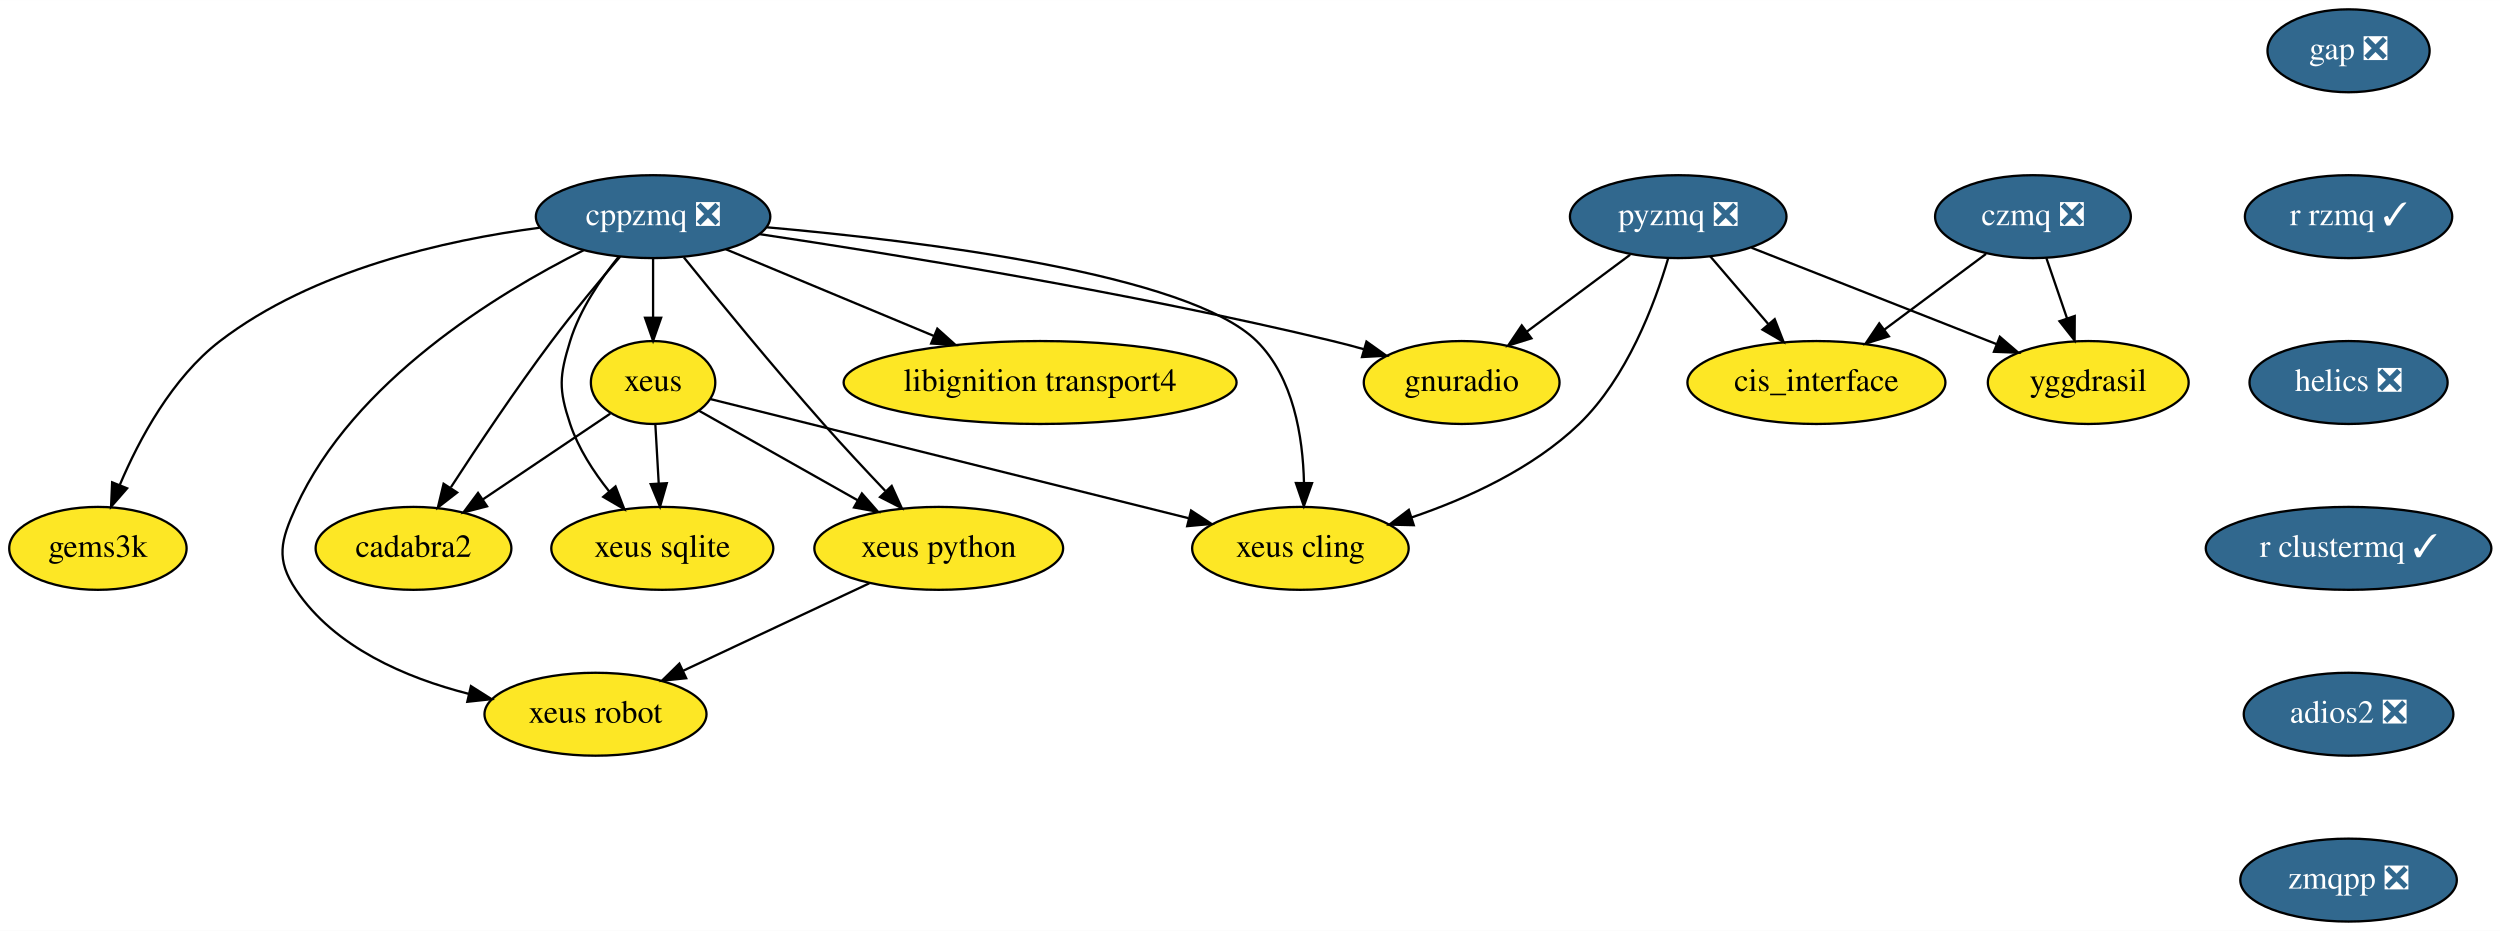
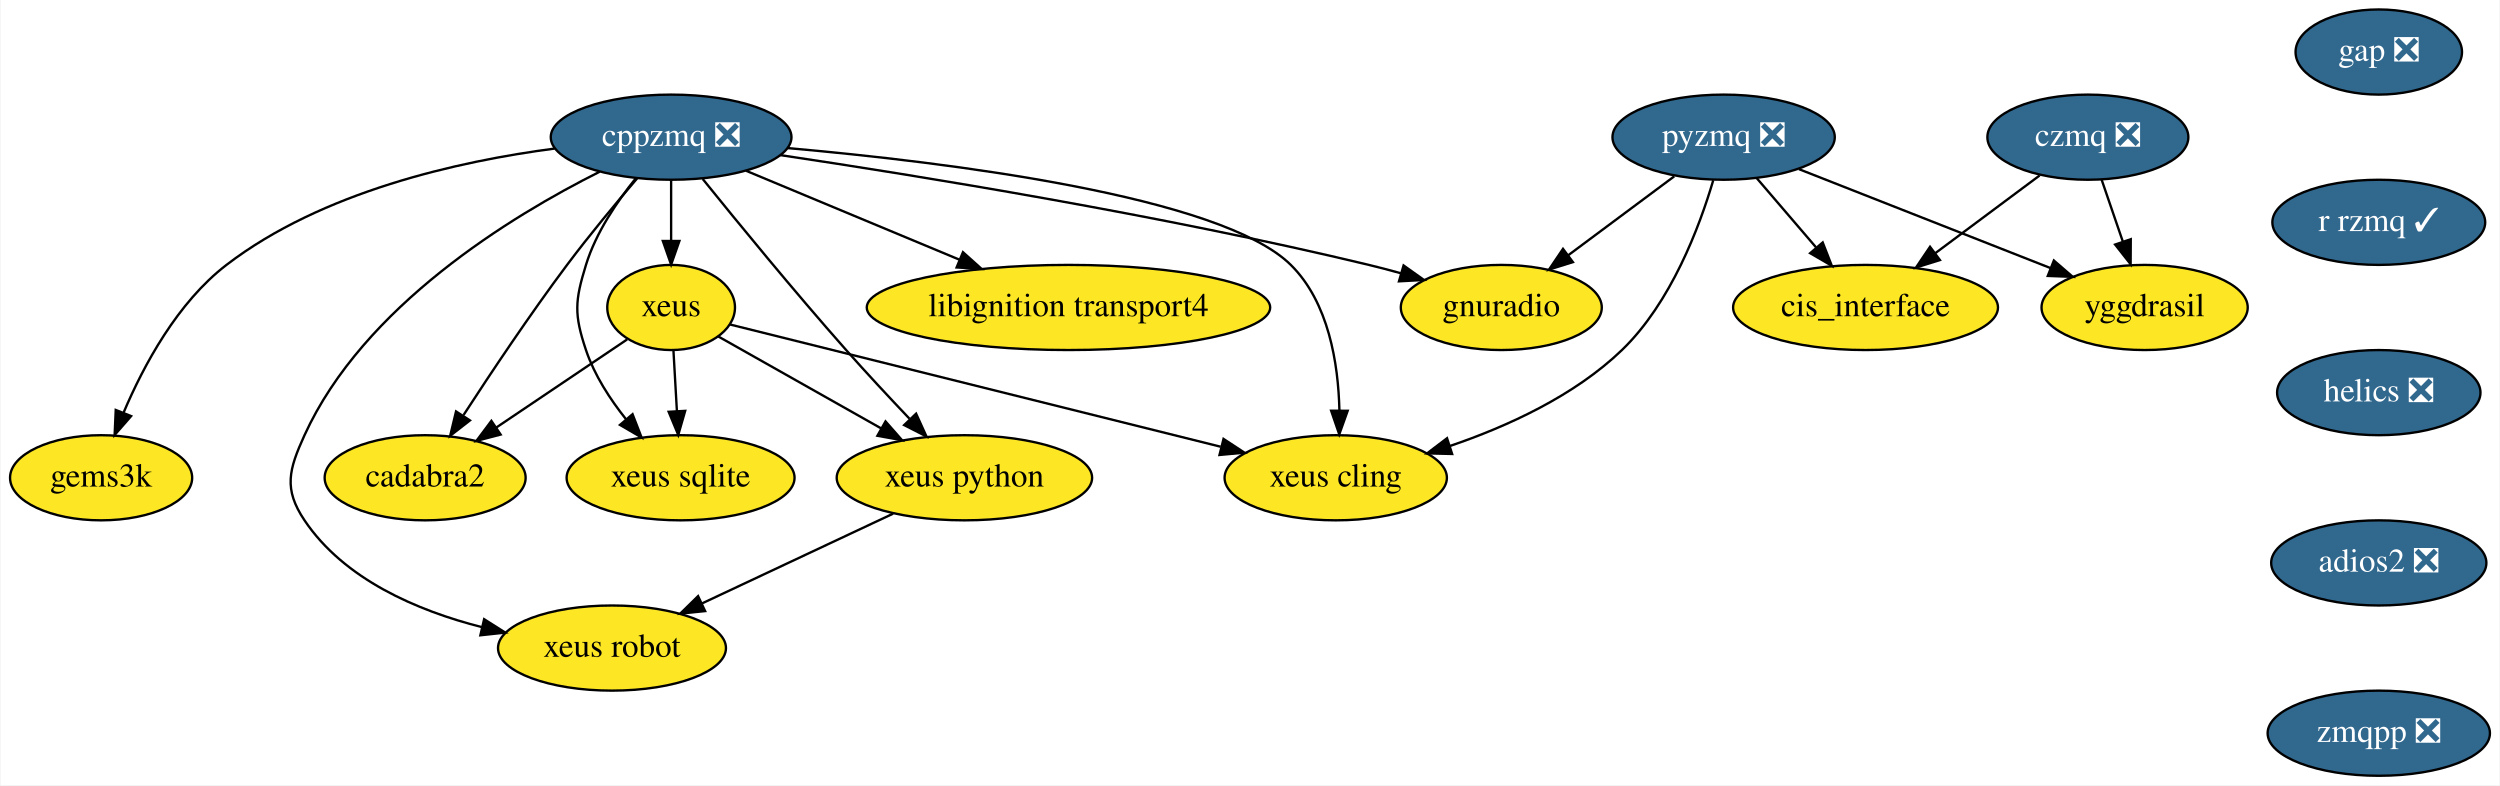
- <svg xmlns="http://www.w3.org/2000/svg" xmlns:xlink="http://www.w3.org/1999/xlink" width="1085pt" height="404pt" viewBox="0.00 0.00 1085.24 404.00">
-   <g id="graph0" class="graph" transform="scale(1 1) rotate(0) translate(4 400)">
-     <polygon fill="white" stroke="transparent" points="-4,4 -4,-400 1081.24,-400 1081.24,4 -4,4" />
+ <svg xmlns="http://www.w3.org/2000/svg" xmlns:xlink="http://www.w3.org/1999/xlink" width="1057pt" height="332pt" viewBox="0.00 0.00 1056.50 332.00">
+   <g id="graph0" class="graph" transform="scale(1 1) rotate(0) translate(4 328)">
+     <polygon fill="white" stroke="transparent" points="-4,4 -4,-328 1052.5,-328 1052.5,4 -4,4" />
    <g id="node1" class="node">
      <g id="a_node1">
        <a xlink:href="https://github.com/conda-forge/cppzmq-feedstock/pull/30" xlink:title="cppzmq ❎">
-           <ellipse fill="#31688e" stroke="black" cx="279.5" cy="-306" rx="50.89" ry="18" />
-           <text text-anchor="middle" x="279.5" y="-302.3" font-family="Times,serif" font-size="14.00" fill="white">cppzmq ❎</text>
+           <ellipse fill="#31688e" stroke="black" cx="279.5" cy="-270" rx="50.89" ry="18" />
+           <text text-anchor="middle" x="279.5" y="-266.3" font-family="Times,serif" font-size="14.00" fill="white">cppzmq ❎</text>
        </a>
      </g>
    </g>
    <g id="node2" class="node">
      <g id="a_node2">
        <a xlink:href="https://github.com/conda-forge/xeus-feedstock" xlink:title="xeus">
-           <ellipse fill="#fde725" stroke="black" cx="279.5" cy="-234" rx="27" ry="18" />
-           <text text-anchor="middle" x="279.5" y="-230.3" font-family="Times,serif" font-size="14.00">xeus</text>
+           <ellipse fill="#fde725" stroke="black" cx="279.5" cy="-198" rx="27" ry="18" />
+           <text text-anchor="middle" x="279.5" y="-194.3" font-family="Times,serif" font-size="14.00">xeus</text>
        </a>
      </g>
    </g>
    <g id="edge1" class="edge">
-       <path fill="none" stroke="black" d="M279.5,-287.7C279.5,-279.98 279.5,-270.71 279.5,-262.11" />
-       <polygon fill="black" stroke="black" points="283,-262.1 279.5,-252.1 276,-262.1 283,-262.1" />
+       <path fill="none" stroke="black" d="M279.5,-251.7C279.5,-243.98 279.5,-234.71 279.5,-226.11" />
+       <polygon fill="black" stroke="black" points="283,-226.1 279.5,-216.1 276,-226.1 283,-226.1" />
    </g>
    <g id="node3" class="node">
      <g id="a_node3">
        <a xlink:href="https://github.com/conda-forge/xeus-python-feedstock" xlink:title="xeus python">
-           <ellipse fill="#fde725" stroke="black" cx="403.5" cy="-162" rx="54" ry="18" />
-           <text text-anchor="middle" x="403.5" y="-158.3" font-family="Times,serif" font-size="14.00">xeus python</text>
+           <ellipse fill="#fde725" stroke="black" cx="403.5" cy="-126" rx="54" ry="18" />
+           <text text-anchor="middle" x="403.5" y="-122.3" font-family="Times,serif" font-size="14.00">xeus python</text>
        </a>
      </g>
    </g>
    <g id="edge2" class="edge">
-       <path fill="none" stroke="black" d="M292.84,-288.34C307.42,-270.26 331.65,-240.67 353.5,-216 362.06,-206.33 371.75,-195.95 380.3,-186.95" />
-       <polygon fill="black" stroke="black" points="383.08,-189.11 387.46,-179.46 378.02,-184.27 383.08,-189.11" />
+       <path fill="none" stroke="black" d="M292.84,-252.34C307.42,-234.26 331.65,-204.67 353.5,-180 362.06,-170.33 371.75,-159.95 380.3,-150.95" />
+       <polygon fill="black" stroke="black" points="383.08,-153.11 387.46,-143.46 378.02,-148.27 383.08,-153.11" />
    </g>
    <g id="node4" class="node">
      <g id="a_node4">
        <a xlink:href="https://github.com/conda-forge/xeus-cling-feedstock" xlink:title="xeus cling">
-           <ellipse fill="#fde725" stroke="black" cx="560.5" cy="-162" rx="47" ry="18" />
-           <text text-anchor="middle" x="560.5" y="-158.3" font-family="Times,serif" font-size="14.00">xeus cling</text>
+           <ellipse fill="#fde725" stroke="black" cx="560.5" cy="-126" rx="47" ry="18" />
+           <text text-anchor="middle" x="560.5" y="-122.3" font-family="Times,serif" font-size="14.00">xeus cling</text>
        </a>
      </g>
    </g>
    <g id="edge3" class="edge">
-       <path fill="none" stroke="black" d="M328.62,-301.4C395.97,-295.44 512.01,-281.17 541.5,-252 557.52,-236.16 561.58,-210.35 562.05,-190.59" />
-       <polygon fill="black" stroke="black" points="565.55,-190.32 561.99,-180.34 558.55,-190.36 565.55,-190.32" />
+       <path fill="none" stroke="black" d="M328.62,-265.4C395.97,-259.44 512.01,-245.17 541.5,-216 557.52,-200.16 561.58,-174.35 562.05,-154.59" />
+       <polygon fill="black" stroke="black" points="565.55,-154.32 561.99,-144.34 558.55,-154.36 565.55,-154.32" />
    </g>
    <g id="node5" class="node">
      <g id="a_node5">
        <a xlink:href="https://github.com/conda-forge/libignition-transport4-feedstock" xlink:title="libignition transport4">
-           <ellipse fill="#fde725" stroke="black" cx="447.5" cy="-234" rx="85.29" ry="18" />
-           <text text-anchor="middle" x="447.5" y="-230.3" font-family="Times,serif" font-size="14.00">libignition transport4</text>
+           <ellipse fill="#fde725" stroke="black" cx="447.5" cy="-198" rx="85.29" ry="18" />
+           <text text-anchor="middle" x="447.5" y="-194.3" font-family="Times,serif" font-size="14.00">libignition transport4</text>
        </a>
      </g>
    </g>
    <g id="edge4" class="edge">
-       <path fill="none" stroke="black" d="M311.1,-291.83C336.55,-281.23 372.68,-266.18 401.36,-254.22" />
-       <polygon fill="black" stroke="black" points="402.89,-257.38 410.78,-250.3 400.2,-250.92 402.89,-257.38" />
+       <path fill="none" stroke="black" d="M311.1,-255.83C336.55,-245.23 372.68,-230.18 401.36,-218.22" />
+       <polygon fill="black" stroke="black" points="402.89,-221.38 410.78,-214.3 400.2,-214.92 402.89,-221.38" />
    </g>
    <g id="node6" class="node">
      <g id="a_node6">
        <a xlink:href="https://github.com/conda-forge/gnuradio-feedstock" xlink:title="gnuradio">
-           <ellipse fill="#fde725" stroke="black" cx="630.5" cy="-234" rx="42.49" ry="18" />
-           <text text-anchor="middle" x="630.5" y="-230.3" font-family="Times,serif" font-size="14.00">gnuradio</text>
+           <ellipse fill="#fde725" stroke="black" cx="630.5" cy="-198" rx="42.49" ry="18" />
+           <text text-anchor="middle" x="630.5" y="-194.3" font-family="Times,serif" font-size="14.00">gnuradio</text>
        </a>
      </g>
    </g>
    <g id="edge5" class="edge">
-       <path fill="none" stroke="black" d="M325.58,-298.43C383.93,-289.72 487.36,-272.98 574.5,-252 578.9,-250.94 583.46,-249.74 587.99,-248.47" />
-       <polygon fill="black" stroke="black" points="589.18,-251.77 597.81,-245.63 587.23,-245.05 589.18,-251.77" />
+       <path fill="none" stroke="black" d="M325.58,-262.43C383.93,-253.72 487.36,-236.98 574.5,-216 578.9,-214.94 583.46,-213.74 587.99,-212.47" />
+       <polygon fill="black" stroke="black" points="589.18,-215.77 597.81,-209.63 587.23,-209.05 589.18,-215.77" />
    </g>
    <g id="node7" class="node">
      <g id="a_node7">
        <a xlink:href="https://github.com/conda-forge/cadabra2-feedstock" xlink:title="cadabra2">
-           <ellipse fill="#fde725" stroke="black" cx="175.5" cy="-162" rx="42.49" ry="18" />
-           <text text-anchor="middle" x="175.5" y="-158.3" font-family="Times,serif" font-size="14.00">cadabra2</text>
+           <ellipse fill="#fde725" stroke="black" cx="175.5" cy="-126" rx="42.49" ry="18" />
+           <text text-anchor="middle" x="175.5" y="-122.3" font-family="Times,serif" font-size="14.00">cadabra2</text>
        </a>
      </g>
    </g>
    <g id="edge6" class="edge">
-       <path fill="none" stroke="black" d="M265.19,-288.63C256.37,-278.33 244.97,-264.63 235.5,-252 219.9,-231.17 203.46,-206.58 191.74,-188.53" />
-       <polygon fill="black" stroke="black" points="194.44,-186.25 186.08,-179.75 188.56,-190.05 194.44,-186.25" />
+       <path fill="none" stroke="black" d="M265.19,-252.63C256.37,-242.33 244.97,-228.63 235.5,-216 219.9,-195.17 203.46,-170.58 191.74,-152.53" />
+       <polygon fill="black" stroke="black" points="194.44,-150.25 186.08,-143.75 188.56,-154.05 194.44,-150.25" />
    </g>
    <g id="node8" class="node">
      <g id="a_node8">
        <a xlink:href="https://github.com/conda-forge/xeus-sqlite-feedstock" xlink:title="xeus sqlite">
-           <ellipse fill="#fde725" stroke="black" cx="283.5" cy="-162" rx="48.19" ry="18" />
-           <text text-anchor="middle" x="283.5" y="-158.3" font-family="Times,serif" font-size="14.00">xeus sqlite</text>
+           <ellipse fill="#fde725" stroke="black" cx="283.5" cy="-126" rx="48.19" ry="18" />
+           <text text-anchor="middle" x="283.5" y="-122.3" font-family="Times,serif" font-size="14.00">xeus sqlite</text>
        </a>
      </g>
    </g>
    <g id="edge7" class="edge">
-       <path fill="none" stroke="black" d="M264.64,-288.71C256.68,-278.86 247.68,-265.61 243.5,-252 238.8,-236.71 238.42,-231.17 243.5,-216 247.05,-205.4 253.66,-195.22 260.49,-186.67" />
-       <polygon fill="black" stroke="black" points="263.19,-188.89 267.02,-179.01 257.87,-184.35 263.19,-188.89" />
+       <path fill="none" stroke="black" d="M264.64,-252.71C256.68,-242.86 247.68,-229.61 243.5,-216 238.8,-200.71 238.42,-195.17 243.5,-180 247.05,-169.4 253.66,-159.22 260.49,-150.67" />
+       <polygon fill="black" stroke="black" points="263.19,-152.89 267.02,-143.01 257.87,-148.35 263.19,-152.89" />
    </g>
    <g id="node9" class="node">
      <g id="a_node9">
        <a xlink:href="https://github.com/conda-forge/gems3k-feedstock" xlink:title="gems3k">
-           <ellipse fill="#fde725" stroke="black" cx="38.5" cy="-162" rx="38.5" ry="18" />
-           <text text-anchor="middle" x="38.5" y="-158.3" font-family="Times,serif" font-size="14.00">gems3k</text>
+           <ellipse fill="#fde725" stroke="black" cx="38.5" cy="-126" rx="38.5" ry="18" />
+           <text text-anchor="middle" x="38.5" y="-122.3" font-family="Times,serif" font-size="14.00">gems3k</text>
        </a>
      </g>
    </g>
    <g id="edge8" class="edge">
-       <path fill="none" stroke="black" d="M230.26,-301.19C189.47,-295.83 131.86,-282.96 91.5,-252 70.75,-236.08 56.47,-209.53 48.01,-189.56" />
-       <polygon fill="black" stroke="black" points="51.18,-188.07 44.21,-180.08 44.68,-190.67 51.18,-188.07" />
+       <path fill="none" stroke="black" d="M230.26,-265.19C189.47,-259.83 131.86,-246.96 91.5,-216 70.75,-200.08 56.47,-173.53 48.01,-153.56" />
+       <polygon fill="black" stroke="black" points="51.18,-152.07 44.21,-144.08 44.68,-154.67 51.18,-152.07" />
    </g>
    <g id="node10" class="node">
      <g id="a_node10">
        <a xlink:href="https://github.com/conda-forge/xeus-robot-feedstock" xlink:title="xeus robot">
-           <ellipse fill="#fde725" stroke="black" cx="254.5" cy="-90" rx="48.19" ry="18" />
-           <text text-anchor="middle" x="254.5" y="-86.3" font-family="Times,serif" font-size="14.00">xeus robot</text>
+           <ellipse fill="#fde725" stroke="black" cx="254.5" cy="-54" rx="48.19" ry="18" />
+           <text text-anchor="middle" x="254.5" y="-50.3" font-family="Times,serif" font-size="14.00">xeus robot</text>
        </a>
      </g>
    </g>
    <g id="edge9" class="edge">
-       <path fill="none" stroke="black" d="M249.34,-291.42C211.74,-272.58 149.4,-234.57 124.5,-180 117.86,-165.44 115.57,-157.28 124.5,-144 141.27,-119.05 172.06,-105.84 199.47,-98.85" />
-       <polygon fill="black" stroke="black" points="200.43,-102.21 209.38,-96.54 198.85,-95.4 200.43,-102.21" />
+       <path fill="none" stroke="black" d="M249.34,-255.42C211.74,-236.58 149.4,-198.57 124.5,-144 117.86,-129.44 115.57,-121.28 124.5,-108 141.27,-83.05 172.06,-69.84 199.47,-62.85" />
+       <polygon fill="black" stroke="black" points="200.43,-66.21 209.38,-60.54 198.85,-59.4 200.43,-66.21" />
    </g>
    <g id="edge10" class="edge">
-       <path fill="none" stroke="black" d="M299.42,-221.75C317.96,-211.29 345.98,-195.47 368.29,-182.88" />
-       <polygon fill="black" stroke="black" points="370.15,-185.84 377.14,-177.88 366.71,-179.75 370.15,-185.84" />
+       <path fill="none" stroke="black" d="M299.42,-185.75C317.96,-175.29 345.98,-159.47 368.29,-146.88" />
+       <polygon fill="black" stroke="black" points="370.15,-149.84 377.14,-141.88 366.71,-143.75 370.15,-149.84" />
    </g>
    <g id="edge11" class="edge">
-       <path fill="none" stroke="black" d="M304.44,-226.79C350.91,-215.21 451.5,-190.15 511.85,-175.12" />
-       <polygon fill="black" stroke="black" points="513.05,-178.43 521.9,-172.62 511.35,-171.64 513.05,-178.43" />
+       <path fill="none" stroke="black" d="M304.44,-190.79C350.91,-179.21 451.5,-154.15 511.85,-139.12" />
+       <polygon fill="black" stroke="black" points="513.05,-142.43 521.9,-136.62 511.35,-135.64 513.05,-142.43" />
    </g>
    <g id="edge12" class="edge">
-       <path fill="none" stroke="black" d="M260.91,-220.49C245.54,-210.14 223.43,-195.26 205.56,-183.23" />
-       <polygon fill="black" stroke="black" points="207.42,-180.27 197.17,-177.59 203.51,-186.07 207.42,-180.27" />
+       <path fill="none" stroke="black" d="M260.91,-184.49C245.54,-174.14 223.43,-159.26 205.56,-147.23" />
+       <polygon fill="black" stroke="black" points="207.42,-144.27 197.17,-141.59 203.51,-150.07 207.42,-144.27" />
    </g>
    <g id="edge13" class="edge">
-       <path fill="none" stroke="black" d="M280.49,-215.7C280.93,-207.98 281.46,-198.71 281.95,-190.11" />
-       <polygon fill="black" stroke="black" points="285.45,-190.29 282.52,-180.1 278.46,-189.89 285.45,-190.29" />
+       <path fill="none" stroke="black" d="M280.49,-179.7C280.93,-171.98 281.46,-162.71 281.95,-154.11" />
+       <polygon fill="black" stroke="black" points="285.45,-154.29 282.52,-144.1 278.46,-153.89 285.45,-154.29" />
    </g>
    <g id="edge14" class="edge">
-       <path fill="none" stroke="black" d="M373.35,-146.83C350.05,-135.89 317.65,-120.67 292.56,-108.88" />
-       <polygon fill="black" stroke="black" points="293.88,-105.63 283.34,-104.55 290.9,-111.97 293.88,-105.63" />
+       <path fill="none" stroke="black" d="M373.35,-110.83C350.05,-99.89 317.65,-84.67 292.56,-72.88" />
+       <polygon fill="black" stroke="black" points="293.88,-69.63 283.34,-68.55 290.9,-75.97 293.88,-69.63" />
    </g>
    <g id="node11" class="node">
      <g id="a_node11">
        <a xlink:href="https://github.com/conda-forge/gap-feedstock/pull/43" xlink:title="gap ❎">
-           <ellipse fill="#31688e" stroke="black" cx="1015.5" cy="-378" rx="35.19" ry="18" />
-           <text text-anchor="middle" x="1015.5" y="-374.3" font-family="Times,serif" font-size="14.00" fill="white">gap ❎</text>
+           <ellipse fill="#31688e" stroke="black" cx="1001.5" cy="-306" rx="35.19" ry="18" />
+           <text text-anchor="middle" x="1001.5" y="-302.3" font-family="Times,serif" font-size="14.00" fill="white">gap ❎</text>
        </a>
      </g>
    </g>
    <g id="node12" class="node">
      <g id="a_node12">
        <a xlink:href="https://github.com/conda-forge/r-rzmq-feedstock/pull/12" xlink:title="r rzmq ✓">
-           <ellipse fill="#31688e" stroke="black" cx="1015.5" cy="-306" rx="45" ry="18" />
-           <text text-anchor="middle" x="1015.5" y="-302.3" font-family="Times,serif" font-size="14.00" fill="white">r rzmq ✓</text>
+           <ellipse fill="#31688e" stroke="black" cx="1001.5" cy="-234" rx="45" ry="18" />
+           <text text-anchor="middle" x="1001.5" y="-230.3" font-family="Times,serif" font-size="14.00" fill="white">r rzmq ✓</text>
        </a>
      </g>
    </g>
    <g id="node16" class="node">
      <g id="a_node16">
        <a xlink:href="https://github.com/conda-forge/helics-feedstock/pull/25" xlink:title="helics ❎">
-           <ellipse fill="#31688e" stroke="black" cx="1015.5" cy="-234" rx="43" ry="18" />
-           <text text-anchor="middle" x="1015.5" y="-230.3" font-family="Times,serif" font-size="14.00" fill="white">helics ❎</text>
+           <ellipse fill="#31688e" stroke="black" cx="1001.5" cy="-162" rx="43" ry="18" />
+           <text text-anchor="middle" x="1001.5" y="-158.3" font-family="Times,serif" font-size="14.00" fill="white">helics ❎</text>
        </a>
      </g>
    </g>
    <g id="node13" class="node">
      <g id="a_node13">
        <a xlink:href="https://github.com/conda-forge/pyzmq-feedstock/pull/60" xlink:title="pyzmq ❎">
-           <ellipse fill="#31688e" stroke="black" cx="724.5" cy="-306" rx="47" ry="18" />
-           <text text-anchor="middle" x="724.5" y="-302.3" font-family="Times,serif" font-size="14.00" fill="white">pyzmq ❎</text>
+           <ellipse fill="#31688e" stroke="black" cx="724.5" cy="-270" rx="47" ry="18" />
+           <text text-anchor="middle" x="724.5" y="-266.3" font-family="Times,serif" font-size="14.00" fill="white">pyzmq ❎</text>
        </a>
      </g>
    </g>
    <g id="edge16" class="edge">
-       <path fill="none" stroke="black" d="M720.11,-287.77C714.29,-268.08 702.26,-236 681.5,-216 661.4,-196.63 633.05,-183.7 608.85,-175.46" />
-       <polygon fill="black" stroke="black" points="609.71,-172.06 599.12,-172.32 607.56,-178.72 609.71,-172.06" />
+       <path fill="none" stroke="black" d="M720.11,-251.77C714.29,-232.08 702.26,-200 681.5,-180 661.4,-160.63 633.05,-147.7 608.85,-139.46" />
+       <polygon fill="black" stroke="black" points="609.71,-136.06 599.12,-136.32 607.56,-142.72 609.71,-136.06" />
    </g>
    <g id="edge17" class="edge">
-       <path fill="none" stroke="black" d="M703.64,-289.46C690.44,-279.63 673.2,-266.8 658.77,-256.06" />
-       <polygon fill="black" stroke="black" points="660.77,-253.18 650.66,-250.01 656.59,-258.79 660.77,-253.18" />
+       <path fill="none" stroke="black" d="M703.64,-253.46C690.44,-243.63 673.2,-230.8 658.77,-220.06" />
+       <polygon fill="black" stroke="black" points="660.77,-217.18 650.66,-214.01 656.59,-222.79 660.77,-217.18" />
    </g>
    <g id="node14" class="node">
      <g id="a_node14">
        <a xlink:href="https://github.com/conda-forge/cis_interface-feedstock" xlink:title="cis_interface">
-           <ellipse fill="#fde725" stroke="black" cx="784.5" cy="-234" rx="56" ry="18" />
-           <text text-anchor="middle" x="784.5" y="-230.3" font-family="Times,serif" font-size="14.00">cis_interface</text>
+           <ellipse fill="#fde725" stroke="black" cx="784.5" cy="-198" rx="56" ry="18" />
+           <text text-anchor="middle" x="784.5" y="-194.3" font-family="Times,serif" font-size="14.00">cis_interface</text>
        </a>
      </g>
    </g>
    <g id="edge18" class="edge">
-       <path fill="none" stroke="black" d="M738.42,-288.76C745.88,-280.06 755.23,-269.15 763.56,-259.43" />
-       <polygon fill="black" stroke="black" points="766.39,-261.5 770.24,-251.63 761.08,-256.95 766.39,-261.5" />
+       <path fill="none" stroke="black" d="M738.42,-252.76C745.88,-244.06 755.23,-233.15 763.56,-223.43" />
+       <polygon fill="black" stroke="black" points="766.39,-225.5 770.24,-215.63 761.08,-220.95 766.39,-225.5" />
    </g>
    <g id="node15" class="node">
      <g id="a_node15">
        <a xlink:href="https://github.com/conda-forge/yggdrasil-feedstock" xlink:title="yggdrasil">
-           <ellipse fill="#fde725" stroke="black" cx="902.5" cy="-234" rx="43.59" ry="18" />
-           <text text-anchor="middle" x="902.5" y="-230.3" font-family="Times,serif" font-size="14.00">yggdrasil</text>
+           <ellipse fill="#fde725" stroke="black" cx="902.5" cy="-198" rx="43.59" ry="18" />
+           <text text-anchor="middle" x="902.5" y="-194.3" font-family="Times,serif" font-size="14.00">yggdrasil</text>
        </a>
      </g>
    </g>
    <g id="edge19" class="edge">
-       <path fill="none" stroke="black" d="M756.32,-292.49C786.05,-280.8 830.53,-263.3 862.61,-250.69" />
-       <polygon fill="black" stroke="black" points="864.12,-253.86 872.14,-246.94 861.55,-247.34 864.12,-253.86" />
+       <path fill="none" stroke="black" d="M756.32,-256.49C786.05,-244.8 830.53,-227.3 862.61,-214.69" />
+       <polygon fill="black" stroke="black" points="864.12,-217.86 872.14,-210.94 861.55,-211.34 864.12,-217.86" />
    </g>
    <g id="node18" class="node">
      <g id="a_node18">
-         <a xlink:href="https://github.com/conda-forge/r-clustermq-feedstock/pull/12" xlink:title="r clustermq ✓">
-           <ellipse fill="#31688e" stroke="black" cx="1015.5" cy="-162" rx="61.99" ry="18" />
-           <text text-anchor="middle" x="1015.5" y="-158.3" font-family="Times,serif" font-size="14.00" fill="white">r clustermq ✓</text>
+         <a xlink:href="https://github.com/conda-forge/adios2-feedstock/pull/19" xlink:title="adios2 ❎">
+           <ellipse fill="#31688e" stroke="black" cx="1001.5" cy="-90" rx="45.5" ry="18" />
+           <text text-anchor="middle" x="1001.5" y="-86.3" font-family="Times,serif" font-size="14.00" fill="white">adios2 ❎</text>
        </a>
      </g>
    </g>
    <g id="node17" class="node">
      <g id="a_node17">
        <a xlink:href="https://github.com/conda-forge/czmq-feedstock/pull/13" xlink:title="czmq ❎">
-           <ellipse fill="#31688e" stroke="black" cx="878.5" cy="-306" rx="42.49" ry="18" />
-           <text text-anchor="middle" x="878.5" y="-302.3" font-family="Times,serif" font-size="14.00" fill="white">czmq ❎</text>
+           <ellipse fill="#31688e" stroke="black" cx="878.5" cy="-270" rx="42.49" ry="18" />
+           <text text-anchor="middle" x="878.5" y="-266.3" font-family="Times,serif" font-size="14.00" fill="white">czmq ❎</text>
        </a>
      </g>
    </g>
    <g id="edge21" class="edge">
-       <path fill="none" stroke="black" d="M858.1,-289.81C845.19,-280.2 828.29,-267.61 813.94,-256.92" />
-       <polygon fill="black" stroke="black" points="815.95,-254.05 805.84,-250.89 811.77,-259.67 815.95,-254.05" />
+       <path fill="none" stroke="black" d="M858.1,-253.81C845.19,-244.2 828.29,-231.61 813.94,-220.92" />
+       <polygon fill="black" stroke="black" points="815.95,-218.05 805.84,-214.89 811.77,-223.67 815.95,-218.05" />
    </g>
    <g id="edge22" class="edge">
-       <path fill="none" stroke="black" d="M884.31,-288.05C887.01,-280.18 890.29,-270.62 893.31,-261.79" />
-       <polygon fill="black" stroke="black" points="896.64,-262.87 896.58,-252.28 890.02,-260.6 896.64,-262.87" />
+       <path fill="none" stroke="black" d="M884.31,-252.05C887.01,-244.18 890.29,-234.62 893.31,-225.79" />
+       <polygon fill="black" stroke="black" points="896.64,-226.87 896.58,-216.28 890.02,-224.6 896.64,-226.87" />
    </g>
    <g id="node19" class="node">
      <g id="a_node19">
-         <a xlink:href="https://github.com/conda-forge/adios2-feedstock/pull/19" xlink:title="adios2 ❎">
-           <ellipse fill="#31688e" stroke="black" cx="1015.5" cy="-90" rx="45.5" ry="18" />
-           <text text-anchor="middle" x="1015.5" y="-86.3" font-family="Times,serif" font-size="14.00" fill="white">adios2 ❎</text>
-         </a>
-       </g>
-     </g>
-     <g id="node20" class="node">
-       <g id="a_node20">
        <a xlink:href="https://github.com/conda-forge/zmqpp-feedstock/pull/2" xlink:title="zmqpp ❎">
-           <ellipse fill="#31688e" stroke="black" cx="1015.5" cy="-18" rx="47" ry="18" />
-           <text text-anchor="middle" x="1015.5" y="-14.3" font-family="Times,serif" font-size="14.00" fill="white">zmqpp ❎</text>
+           <ellipse fill="#31688e" stroke="black" cx="1001.5" cy="-18" rx="47" ry="18" />
+           <text text-anchor="middle" x="1001.5" y="-14.3" font-family="Times,serif" font-size="14.00" fill="white">zmqpp ❎</text>
        </a>
      </g>
    </g>
  </g>
</svg>
